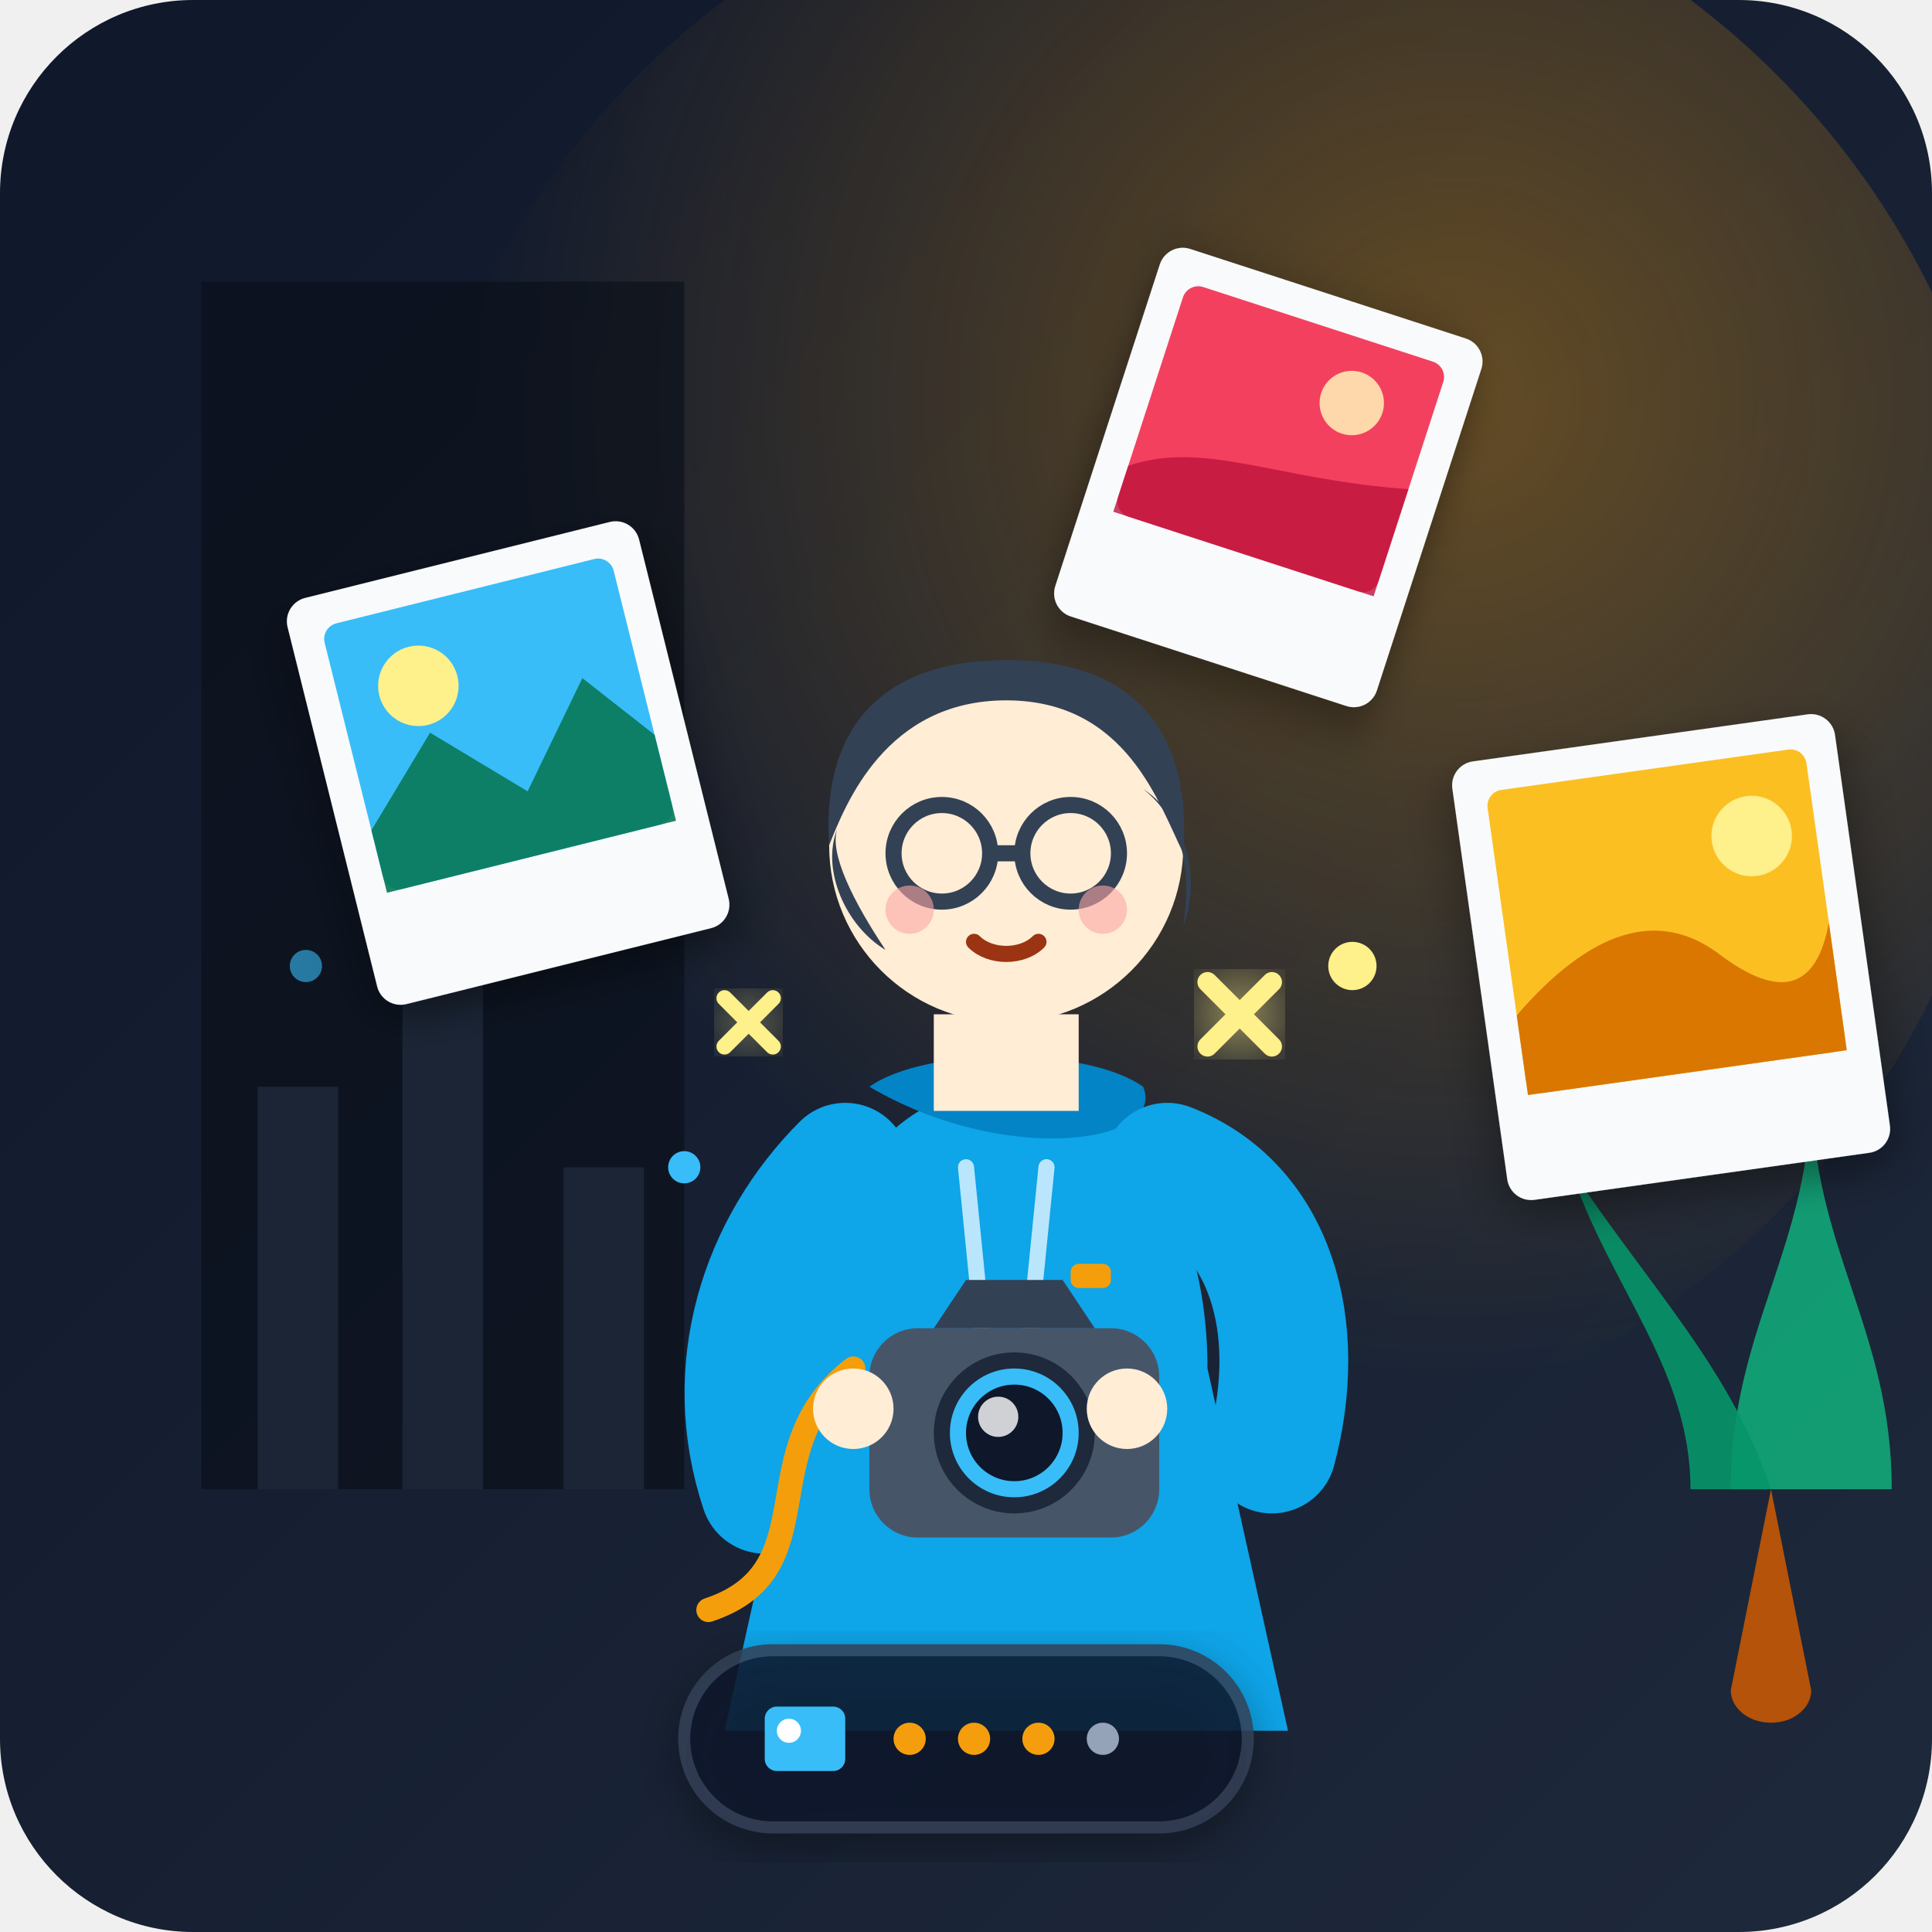
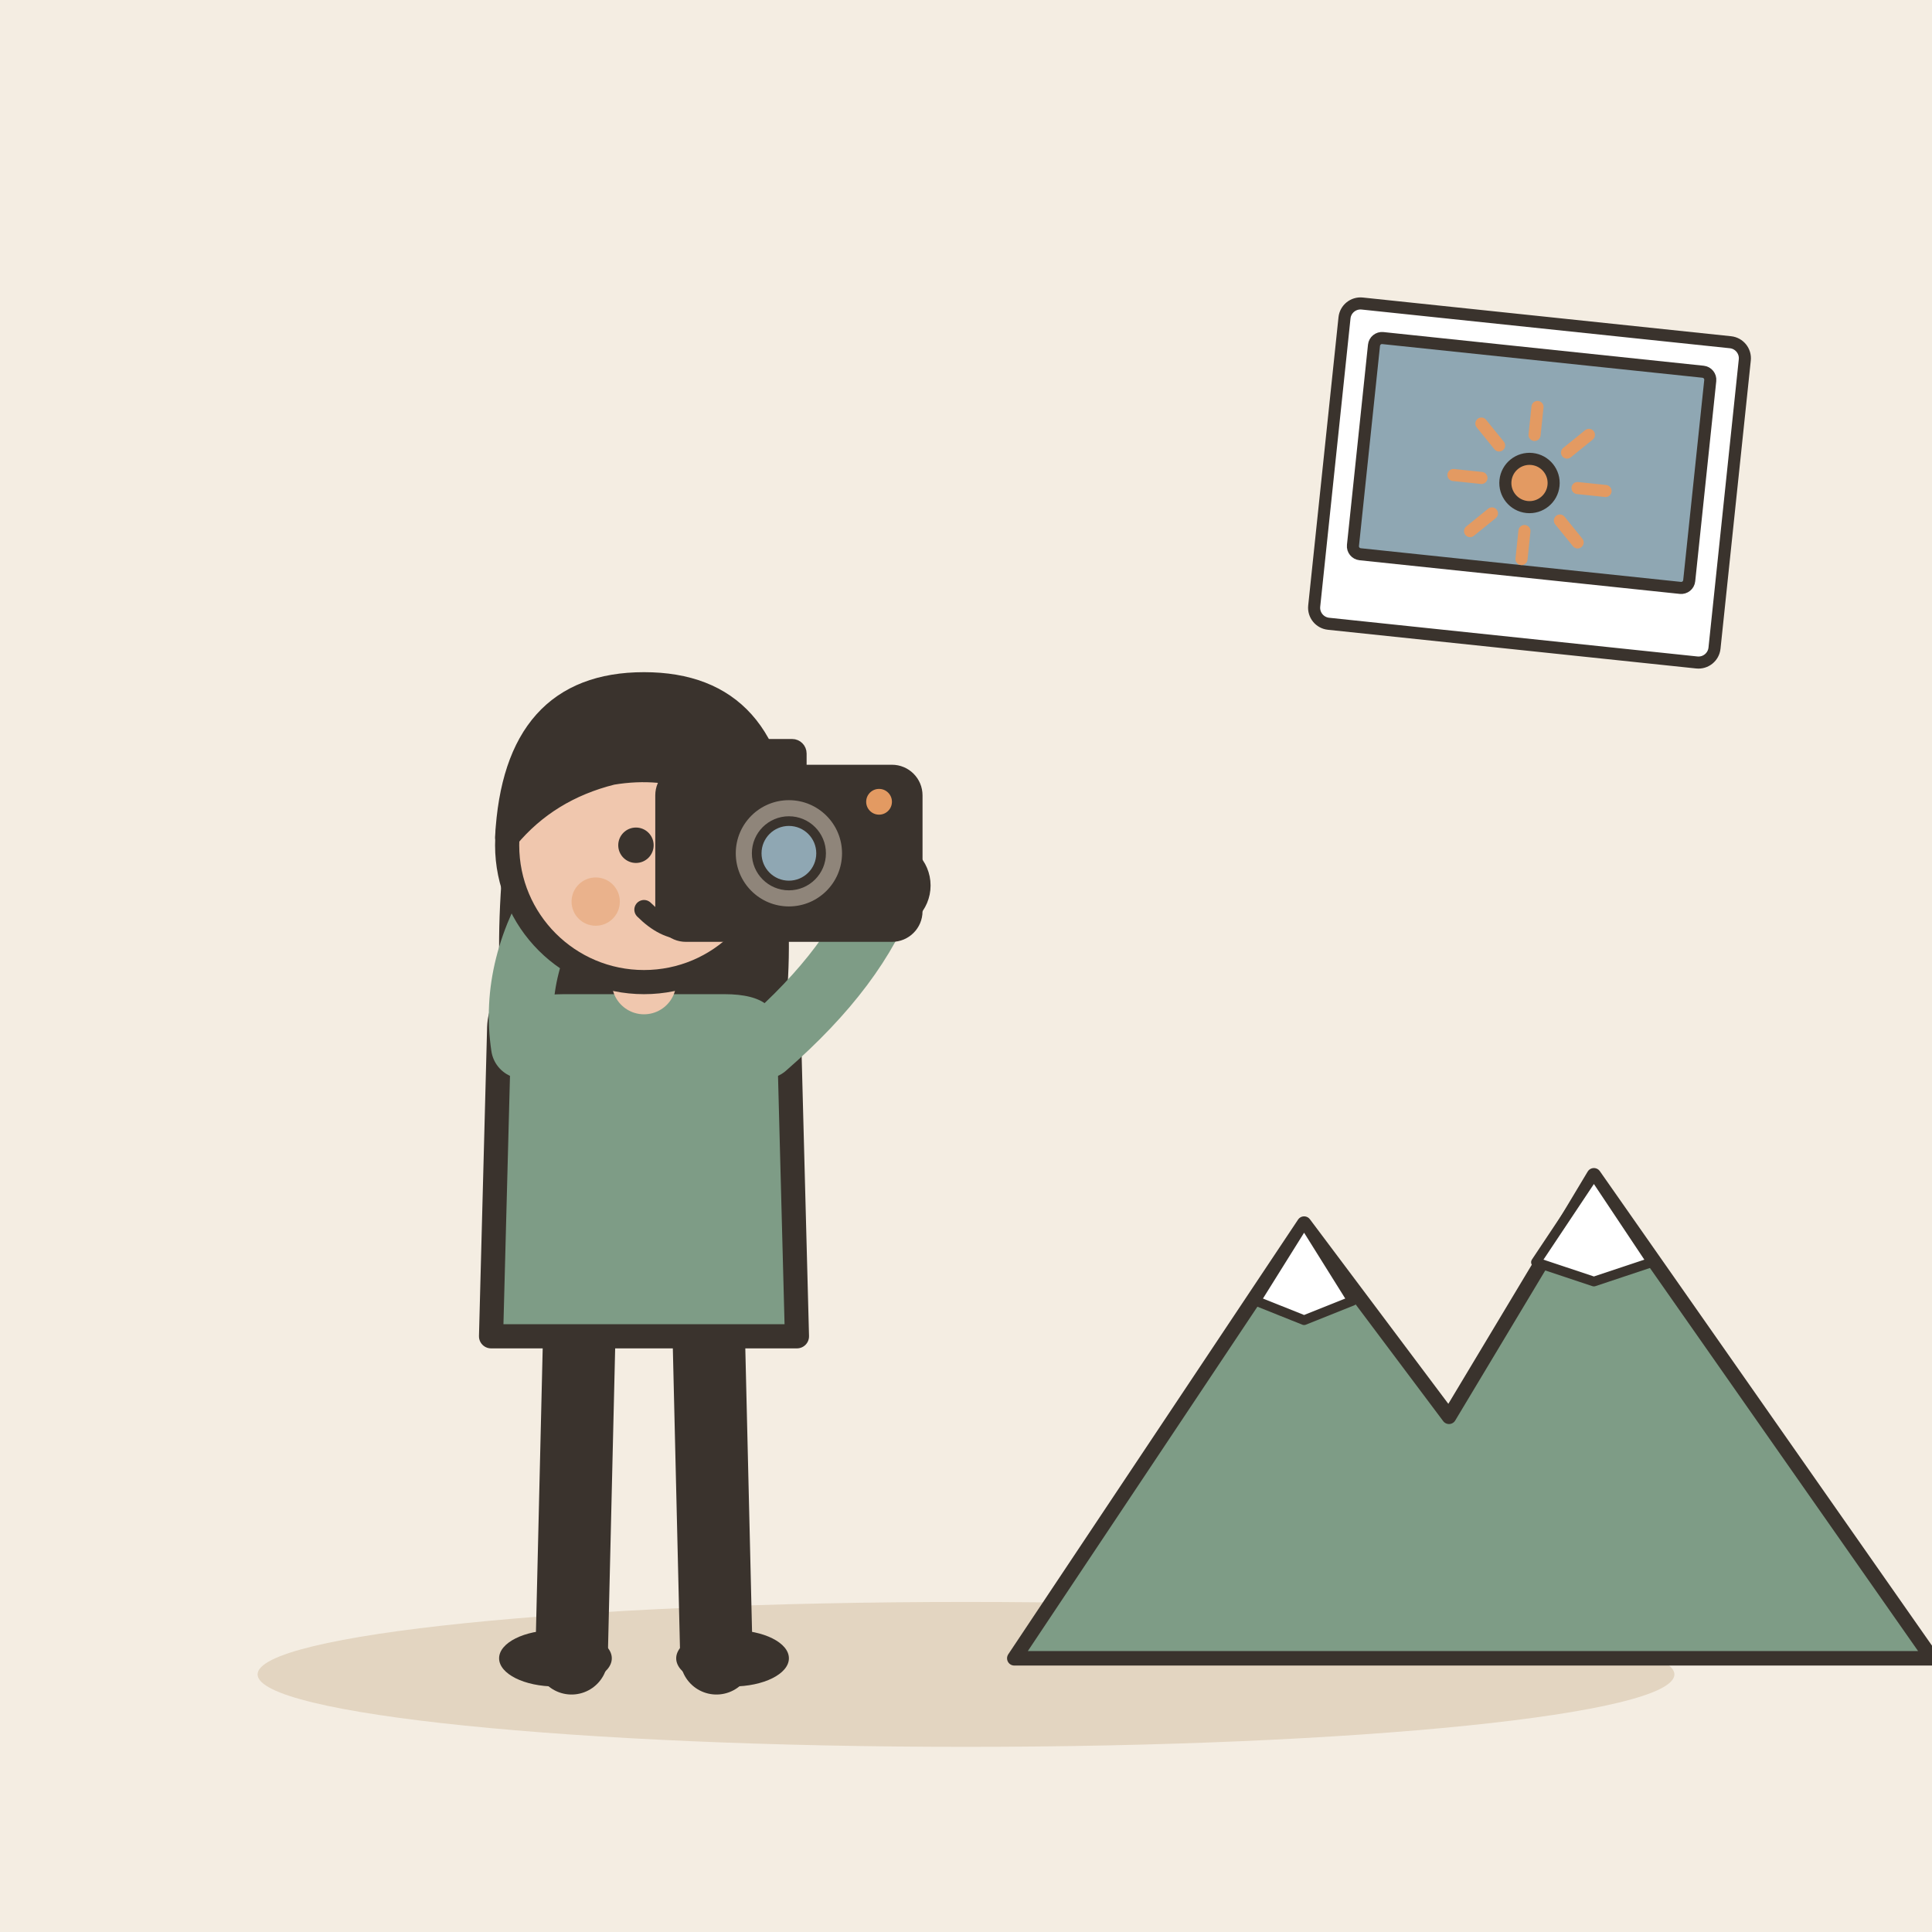
- <svg xmlns="http://www.w3.org/2000/svg" viewBox="0 0 240 240" width="100%" height="100%">
-   <defs>
-     <linearGradient id="bgGrad" x1="0%" y1="0%" x2="100%" y2="100%">
-       <stop offset="0%" stop-color="#0f172a" />
-       <stop offset="100%" stop-color="#1e293b" />
-     </linearGradient>
-     <radialGradient id="amberGlow" cx="65%" cy="35%" r="60%">
-       <stop offset="0%" stop-color="#f59e0b" stop-opacity="0.35" />
-       <stop offset="100%" stop-color="#f59e0b" stop-opacity="0" />
-     </radialGradient>
-     <filter id="cardShadow" x="-20%" y="-20%" width="140%" height="140%">
-       <feDropShadow dx="0" dy="2" stdDeviation="3" flood-color="#000000" flood-opacity="0.4" />
-     </filter>
-     <filter id="glow" x="-20%" y="-20%" width="140%" height="140%">
-       <feGaussianBlur stdDeviation="4" result="blur" />
-       <feComposite in="SourceGraphic" in2="blur" operator="over" />
-     </filter>
-   </defs>
-   <rect width="240" height="240" rx="24" fill="url(#bgGrad)" />
-   <circle cx="150" cy="80" r="100" fill="url(#amberGlow)" />
-   <path d="M 25 35 L 85 35 L 85 185 L 25 185 Z" fill="#090d16" opacity="0.6" />
-   <path d="M 32 185 L 32 135 L 42 135 L 42 185 L 50 185 L 50 115 L 60 115 L 60 185 L 70 185 L 70 145 L 80 145 L 80 185 Z" fill="#1e293b" opacity="0.8" />
-   <circle cx="72" cy="100" r="3" fill="#fbbf24" opacity="0.8" />
-   <circle cx="38" cy="120" r="2" fill="#38bdf8" opacity="0.6" />
-   <path d="M 215 185 C 215 165 225 155 225 135 C 225 155 235 165 235 185 Z" fill="#10b981" opacity="0.8" />
-   <path d="M 210 185 C 210 170 200 160 195 145 C 205 160 215 170 220 185 Z" fill="#059669" opacity="0.9" />
-   <path d="M 220 185 L 225 210 C 225 212 223 214 220 214 C 217 214 215 212 215 210 L 220 185 Z" fill="#b45309" />
-   <g transform="translate(35, 75) rotate(-14)" filter="url(#cardShadow)">
-     <rect width="45" height="52" rx="3" fill="#f8fafc" />
-     <rect x="4" y="4" width="37" height="34" rx="2" fill="#38bdf8" />
-     <circle cx="14" cy="14" r="5" fill="#fef08a" />
-     <path d="M 4 30 L 14 20 L 24 30 L 34 18 L 41 27 L 41 38 L 4 38 Z" fill="#047857" opacity="0.9" />
+ <svg xmlns="http://www.w3.org/2000/svg" viewBox="0 0 240 240" data-style="editorial">
+   <rect width="240" height="240" fill="#F4EDE2" />
+   <ellipse cx="120" cy="208" rx="88" ry="9" fill="#E3D5C1" />
+   <g transform="translate(80 206)">
+     <path d="M-8 -42L-9 0" stroke="#3A332D" stroke-width="9" stroke-linecap="round" fill="none" />
+     <path d="M8 -42L9 0" stroke="#3A332D" stroke-width="9" stroke-linecap="round" fill="none" />
+     <ellipse cx="-11" cy="0" rx="7" ry="3.5" fill="#3A332D" />
+     <ellipse cx="11" cy="0" rx="7" ry="3.5" fill="#3A332D" />
+     <path d="M-17 -104Q-20 -78 -14 -70L-6 -78L6 -78L14 -70Q20 -78 17 -104Z" fill="#3A332D" />
+     <path d="M-18 -78Q-18 -84 -10 -84L10 -84Q18 -84 18 -78L19 -40L-19 -40Z" fill="#7E9C86" stroke="#3A332D" stroke-width="3" stroke-linecap="round" stroke-linejoin="round" />
+     <path d="M-15 -76Q-16.5 -86 -10 -96" fill="none" stroke="#7E9C86" stroke-width="8" stroke-linecap="round" stroke-linejoin="round" />
+     <circle cx="-10" cy="-96" r="4.6" fill="#F0C7AE" stroke="#3A332D" stroke-linecap="round" stroke-linejoin="round" stroke-width="2" />
+     <path d="M15 -76Q26.5 -86 30 -96" fill="none" stroke="#7E9C86" stroke-width="8" stroke-linecap="round" stroke-linejoin="round" />
+     <circle cx="30" cy="-96" r="4.6" fill="#F0C7AE" stroke="#3A332D" stroke-linecap="round" stroke-linejoin="round" stroke-width="2" />
+     <path d="M0 -84L0 -88" stroke="#F0C7AE" stroke-width="8" stroke-linecap="round" fill="none" />
+     <circle cx="0" cy="-101" r="17" fill="#F0C7AE" stroke="#3A332D" stroke-width="3" stroke-linecap="round" stroke-linejoin="round" />
+     <path d="M-17 -102Q-16 -121 0 -121Q16 -121 17 -102Q8 -112 -4 -110Q-12 -108 -17 -102Z" fill="#3A332D" stroke="#3A332D" stroke-width="3" stroke-linecap="round" stroke-linejoin="round" />
+     <circle cx="-1" cy="-101" r="2.2" fill="#3A332D" />
+     <circle cx="11" cy="-101" r="2.2" fill="#3A332D" />
+     <path d="M0 -93Q5 -88 10 -93" fill="none" stroke="#3A332D" stroke-width="2.4" stroke-linecap="round" stroke-linejoin="round" />
+     <circle cx="-6" cy="-94" r="3" fill="#E39A62" opacity="0.45" />
+     <circle cx="16" cy="-94" r="3" fill="#E39A62" opacity="0.45" />
+     <g transform="translate(18 -100) scale(0.4 0.4)">
+       <rect x="-40" y="-26" width="80" height="52" rx="8" fill="#3A332D" stroke="#3A332D" stroke-width="3" stroke-linecap="round" stroke-linejoin="round" />
+       <rect x="-20" y="-34" width="24" height="10" rx="3" fill="#3A332D" stroke="#3A332D" stroke-width="3" stroke-linecap="round" stroke-linejoin="round" />
+       <circle cx="0" cy="0" r="18" fill="#8F857A" stroke="#3A332D" stroke-width="3" stroke-linecap="round" stroke-linejoin="round" />
+       <circle cx="0" cy="0" r="10" fill="#8FA7B3" stroke="#3A332D" stroke-width="3" stroke-linecap="round" stroke-linejoin="round" />
+       <circle cx="28" cy="-16" r="4" fill="#E39A62" />
+     </g>
  </g>
-   <g transform="translate(145, 30) rotate(18)" filter="url(#cardShadow)">
-     <rect width="42" height="48" rx="3" fill="#f8fafc" />
-     <rect x="4" y="4" width="34" height="30" rx="2" fill="#f43f5e" />
-     <circle cx="28" cy="12" r="4" fill="#fed7aa" />
-     <path d="M 4 28 C 12 22 22 24 38 20 L 38 34 L 4 34 Z" fill="#be123c" opacity="0.8" />
+   <g transform="translate(180 206) scale(0.6 0.6)">
+     <path d="M-90 0L-30 -90L0 -50L30 -100L100 0Z" fill="#7E9C86" stroke="#3A332D" stroke-width="3" stroke-linecap="round" stroke-linejoin="round" />
+     <path d="M-30 -90L-20 -74L-30 -70L-40 -74Z" fill="#FFFFFF" stroke="#3A332D" stroke-width="2" stroke-linecap="round" stroke-linejoin="round" />
+     <path d="M30 -100L42 -82L30 -78L18 -82Z" fill="#FFFFFF" stroke="#3A332D" stroke-width="2" stroke-linecap="round" stroke-linejoin="round" />
  </g>
-   <g transform="translate(180, 95) rotate(-8)" filter="url(#cardShadow)">
-     <rect width="48" height="55" rx="3" fill="#f8fafc" />
-     <rect x="4" y="4" width="40" height="38" rx="2" fill="#fbbf24" />
-     <path d="M 4 32 Q 20 18 30 28 T 44 26 L 44 42 L 4 42 Z" fill="#d97706" />
-     <circle cx="36" cy="14" r="5" fill="#fef08a" />
-   </g>
-   <g id="photographer">
-     <path d="M 100 170 C 100 150 110 135 125 135 C 140 135 150 150 150 170 L 160 215 L 90 215 Z" fill="#0ea5e9" />
-     <path d="M 120 145 L 122 165" stroke="#bae6fd" stroke-width="2" stroke-linecap="round" />
-     <path d="M 130 145 L 128 165" stroke="#bae6fd" stroke-width="2" stroke-linecap="round" />
-     <path d="M 108 135 C 115 130 135 130 142 135 C 145 142 125 145 108 135 Z" fill="#0284c7" />
-     <path d="M 116 126 L 134 126 L 134 138 L 116 138 Z" fill="#ffedd5" />
-     <circle cx="125" cy="105" r="22" fill="#ffedd5" />
-     <path d="M 103 105 C 102 90 110 82 125 82 C 142 82 148 92 147 106 C 144 100 140 87 125 87 C 110 87 105 100 103 105 Z" fill="#334155" />
-     <path d="M 104 103 C 102 108 105 115 110 118 C 106 112 103 106 104 103 Z" fill="#334155" />
-     <path d="M 142 98 C 148 102 149 110 147 115 C 148 108 147 102 142 98 Z" fill="#334155" />
-     <circle cx="117" cy="106" r="6" fill="none" stroke="#334155" stroke-width="2" />
-     <circle cx="133" cy="106" r="6" fill="none" stroke="#334155" stroke-width="2" />
-     <line x1="123" y1="106" x2="127" y2="106" stroke="#334155" stroke-width="2" />
-     <path d="M 121 117 C 123 119 127 119 129 117" stroke="#9a3412" stroke-width="2" stroke-linecap="round" fill="none" />
-     <circle cx="113" cy="113" r="3" fill="#fca5a5" opacity="0.6" />
-     <circle cx="137" cy="113" r="3" fill="#fca5a5" opacity="0.6" />
-     <path d="M 105 145 C 95 155 90 170 95 185" fill="none" stroke="#0ea5e9" stroke-width="16" stroke-linecap="round" />
-     <path d="M 145 145 C 158 150 162 165 158 180" fill="none" stroke="#0ea5e9" stroke-width="16" stroke-linecap="round" />
-     <g transform="translate(108, 155)">
-       <rect x="0" y="10" width="36" height="26" rx="6" fill="#475569" />
-       <path d="M 8 10 L 12 4 L 24 4 L 28 10 Z" fill="#334155" />
-       <rect x="25" y="2" width="5" height="3" rx="1" fill="#f59e0b" />
-       <circle cx="18" cy="23" r="10" fill="#1e293b" />
-       <circle cx="18" cy="23" r="7" fill="#0f172a" stroke="#38bdf8" stroke-width="2" />
-       <circle cx="16" cy="21" r="2.5" fill="#ffffff" opacity="0.8" />
-       <path d="M -2 15 C -15 25 -5 40 -20 45" fill="none" stroke="#f59e0b" stroke-width="3" stroke-linecap="round" />
-     </g>
-     <circle cx="106" cy="175" r="5" fill="#ffedd5" />
-     <circle cx="140" cy="175" r="5" fill="#ffedd5" />
-   </g>
-   <g transform="translate(150, 130)" filter="url(#glow)">
-     <path d="M 0 0 L 8 -8 M 0 -8 L 8 0" stroke="#fef08a" stroke-width="2.5" stroke-linecap="round" />
-   </g>
-   <g transform="translate(90, 130)" filter="url(#glow)">
-     <path d="M 0 0 L 6 -6 M 0 -6 L 6 0" stroke="#fef08a" stroke-width="2" stroke-linecap="round" />
-   </g>
-   <circle cx="168" cy="120" r="3" fill="#fef08a" />
-   <circle cx="85" cy="145" r="2" fill="#38bdf8" />
-   <g transform="translate(85, 205)" filter="url(#cardShadow)">
-     <rect width="70" height="22" rx="11" fill="#0f172a" opacity="0.85" stroke="#334155" stroke-width="1.5" />
-     <rect x="10" y="7" width="10" height="8" rx="1.5" fill="#38bdf8" />
-     <circle cx="13" cy="10" r="1.5" fill="#ffffff" />
-     <circle cx="28" cy="11" r="2" fill="#f59e0b" />
-     <circle cx="36" cy="11" r="2" fill="#f59e0b" />
-     <circle cx="44" cy="11" r="2" fill="#f59e0b" />
-     <circle cx="52" cy="11" r="2" fill="#94a3b8" />
+   <g transform="translate(190 60) rotate(6) scale(0.5 0.5)">
+     <rect x="-50" y="-40" width="100" height="80" rx="4" fill="#FFFFFF" stroke="#3A332D" stroke-width="3" stroke-linecap="round" stroke-linejoin="round" />
+     <rect x="-42" y="-32" width="84" height="54" rx="2" fill="#8FA7B3" stroke="#3A332D" stroke-width="3" stroke-linecap="round" stroke-linejoin="round" />
+     <path d="M12 0L19 0" stroke="#E39A62" stroke-width="3" stroke-linecap="round" fill="none" />
+     <path d="M8.485 8.485L13.435 13.435" stroke="#E39A62" stroke-width="3" stroke-linecap="round" fill="none" />
+     <path d="M7.34788e-16 12L1.16341e-15 19" stroke="#E39A62" stroke-width="3" stroke-linecap="round" fill="none" />
+     <path d="M-8.485 8.485L-13.435 13.435" stroke="#E39A62" stroke-width="3" stroke-linecap="round" fill="none" />
+     <path d="M-12 1.46958e-15L-19 2.32683e-15" stroke="#E39A62" stroke-width="3" stroke-linecap="round" fill="none" />
+     <path d="M-8.485 -8.485L-13.435 -13.435" stroke="#E39A62" stroke-width="3" stroke-linecap="round" fill="none" />
+     <path d="M-2.20436e-15 -12L-3.49024e-15 -19" stroke="#E39A62" stroke-width="3" stroke-linecap="round" fill="none" />
+     <path d="M8.485 -8.485L13.435 -13.435" stroke="#E39A62" stroke-width="3" stroke-linecap="round" fill="none" />
+     <circle cx="0" cy="0" r="6" fill="#E39A62" stroke="#3A332D" stroke-width="3" stroke-linecap="round" stroke-linejoin="round" />
  </g>
</svg>
